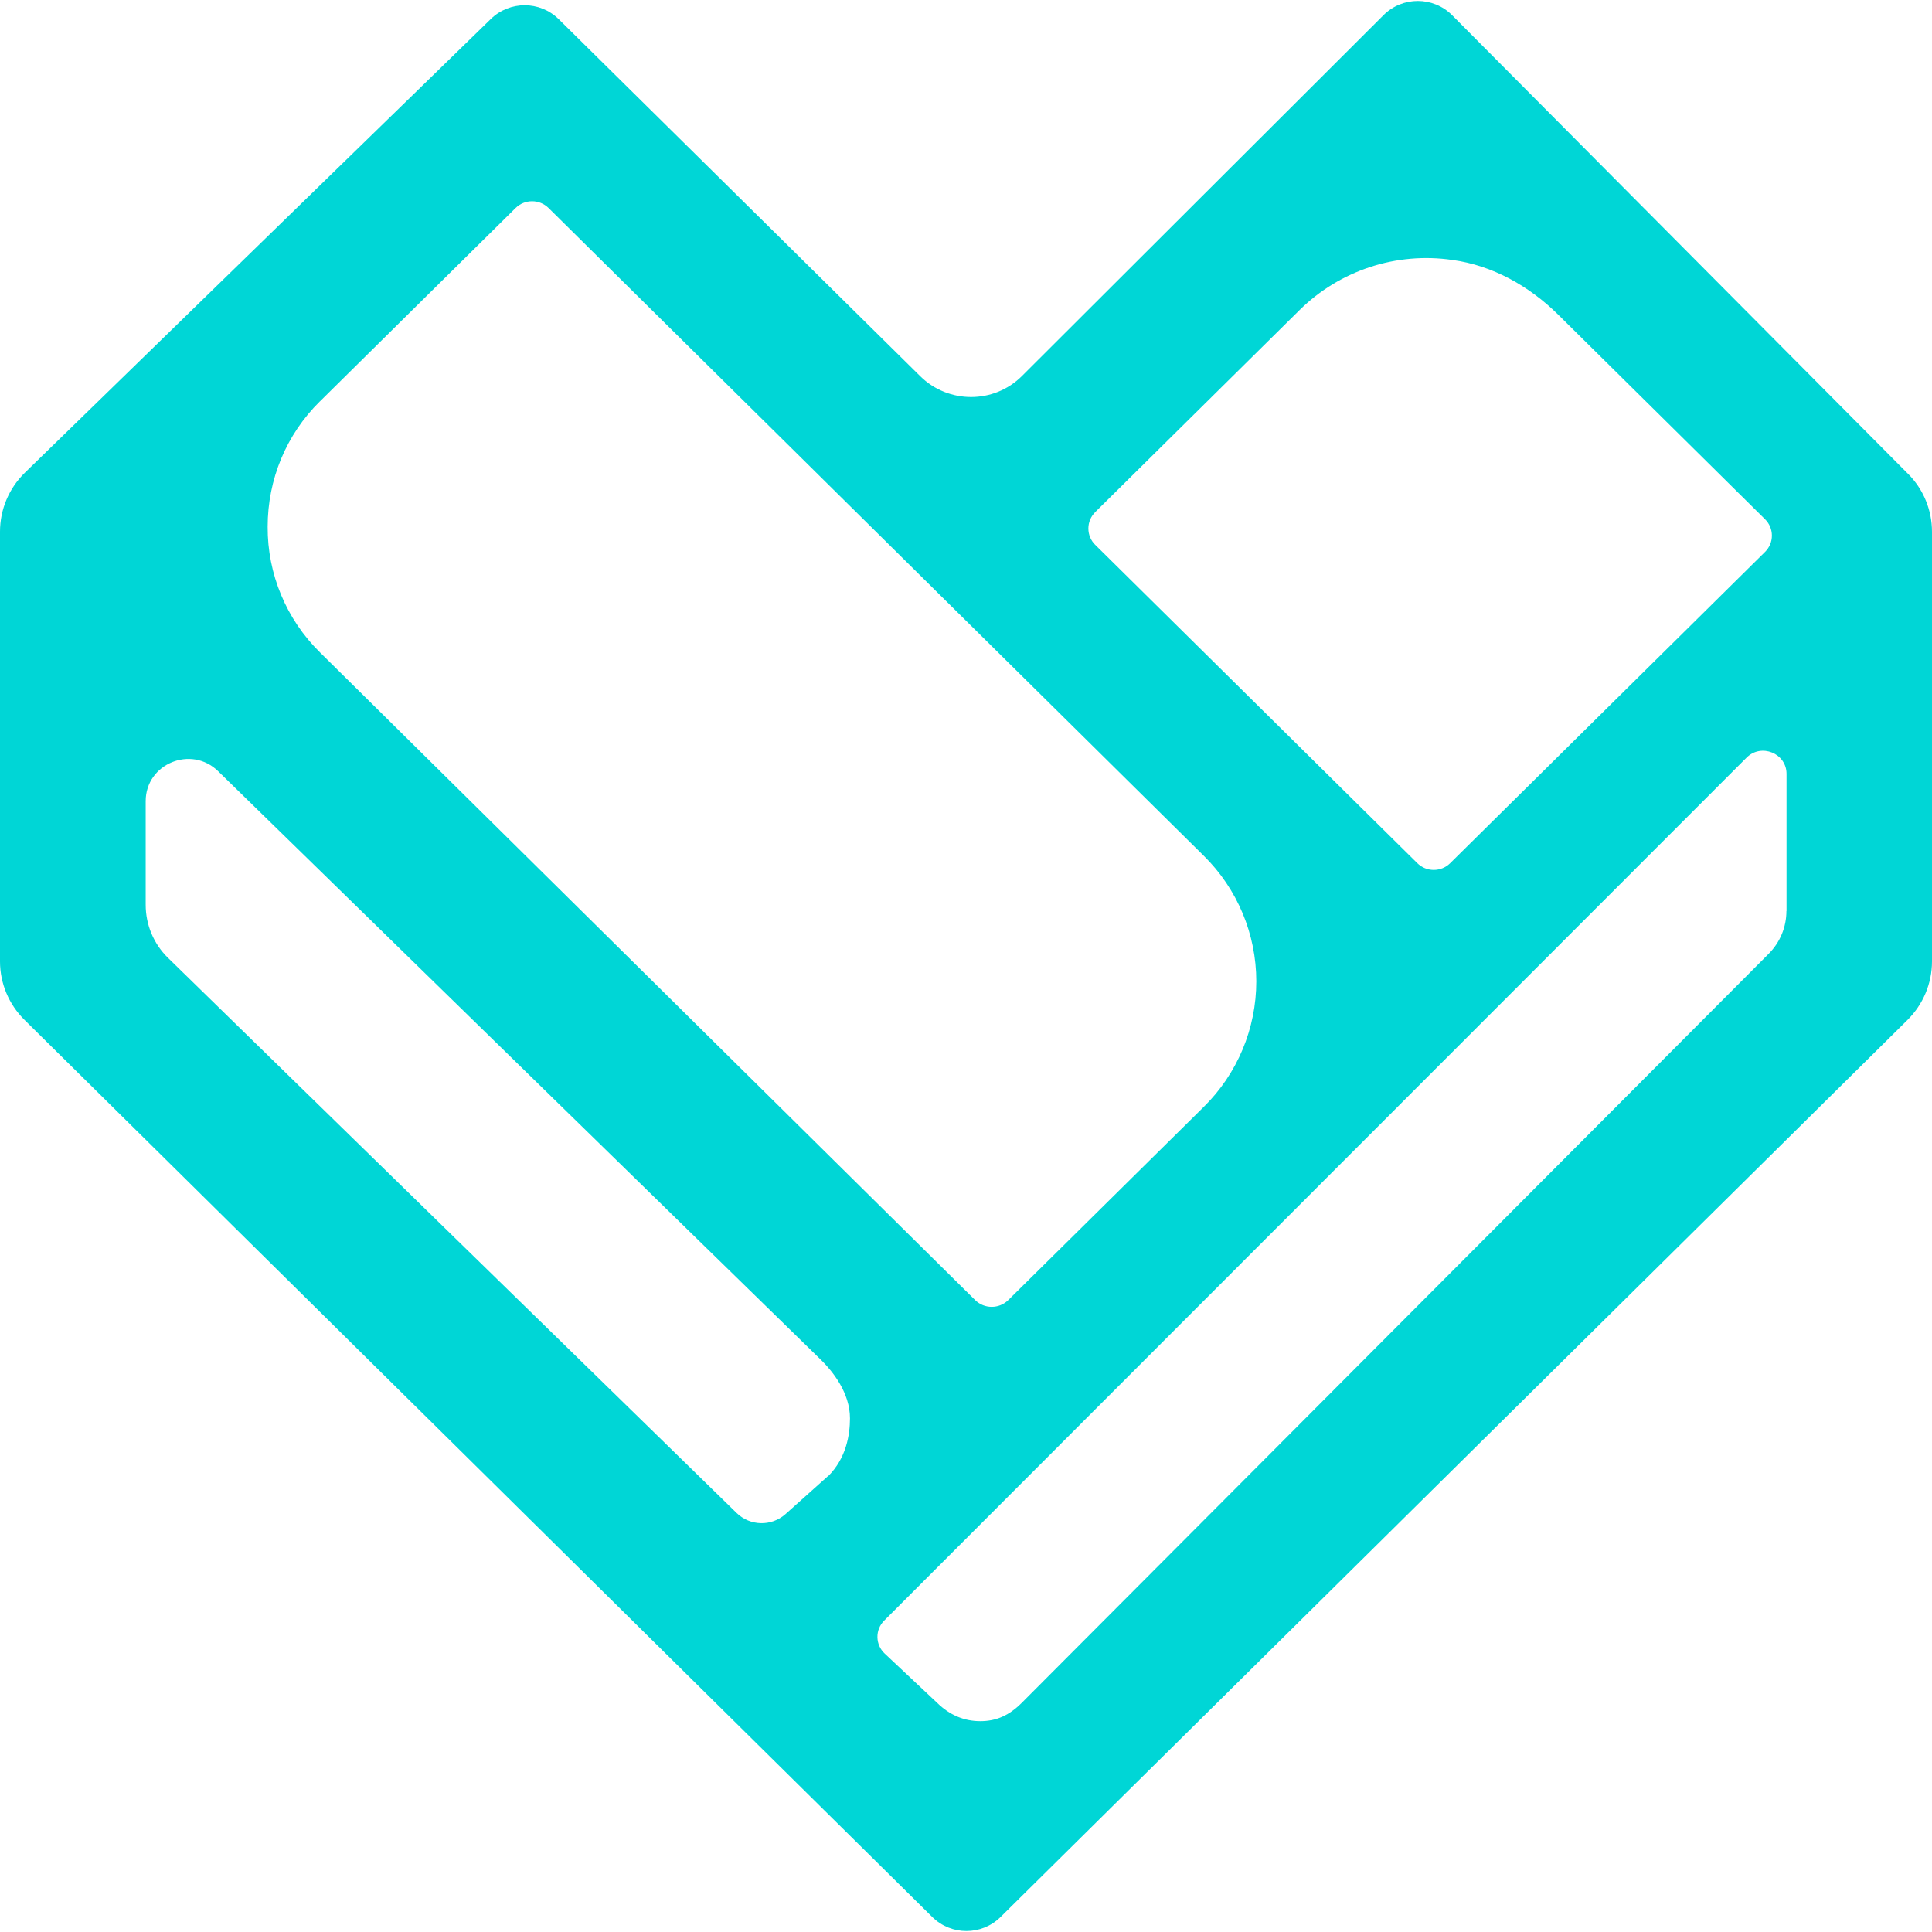
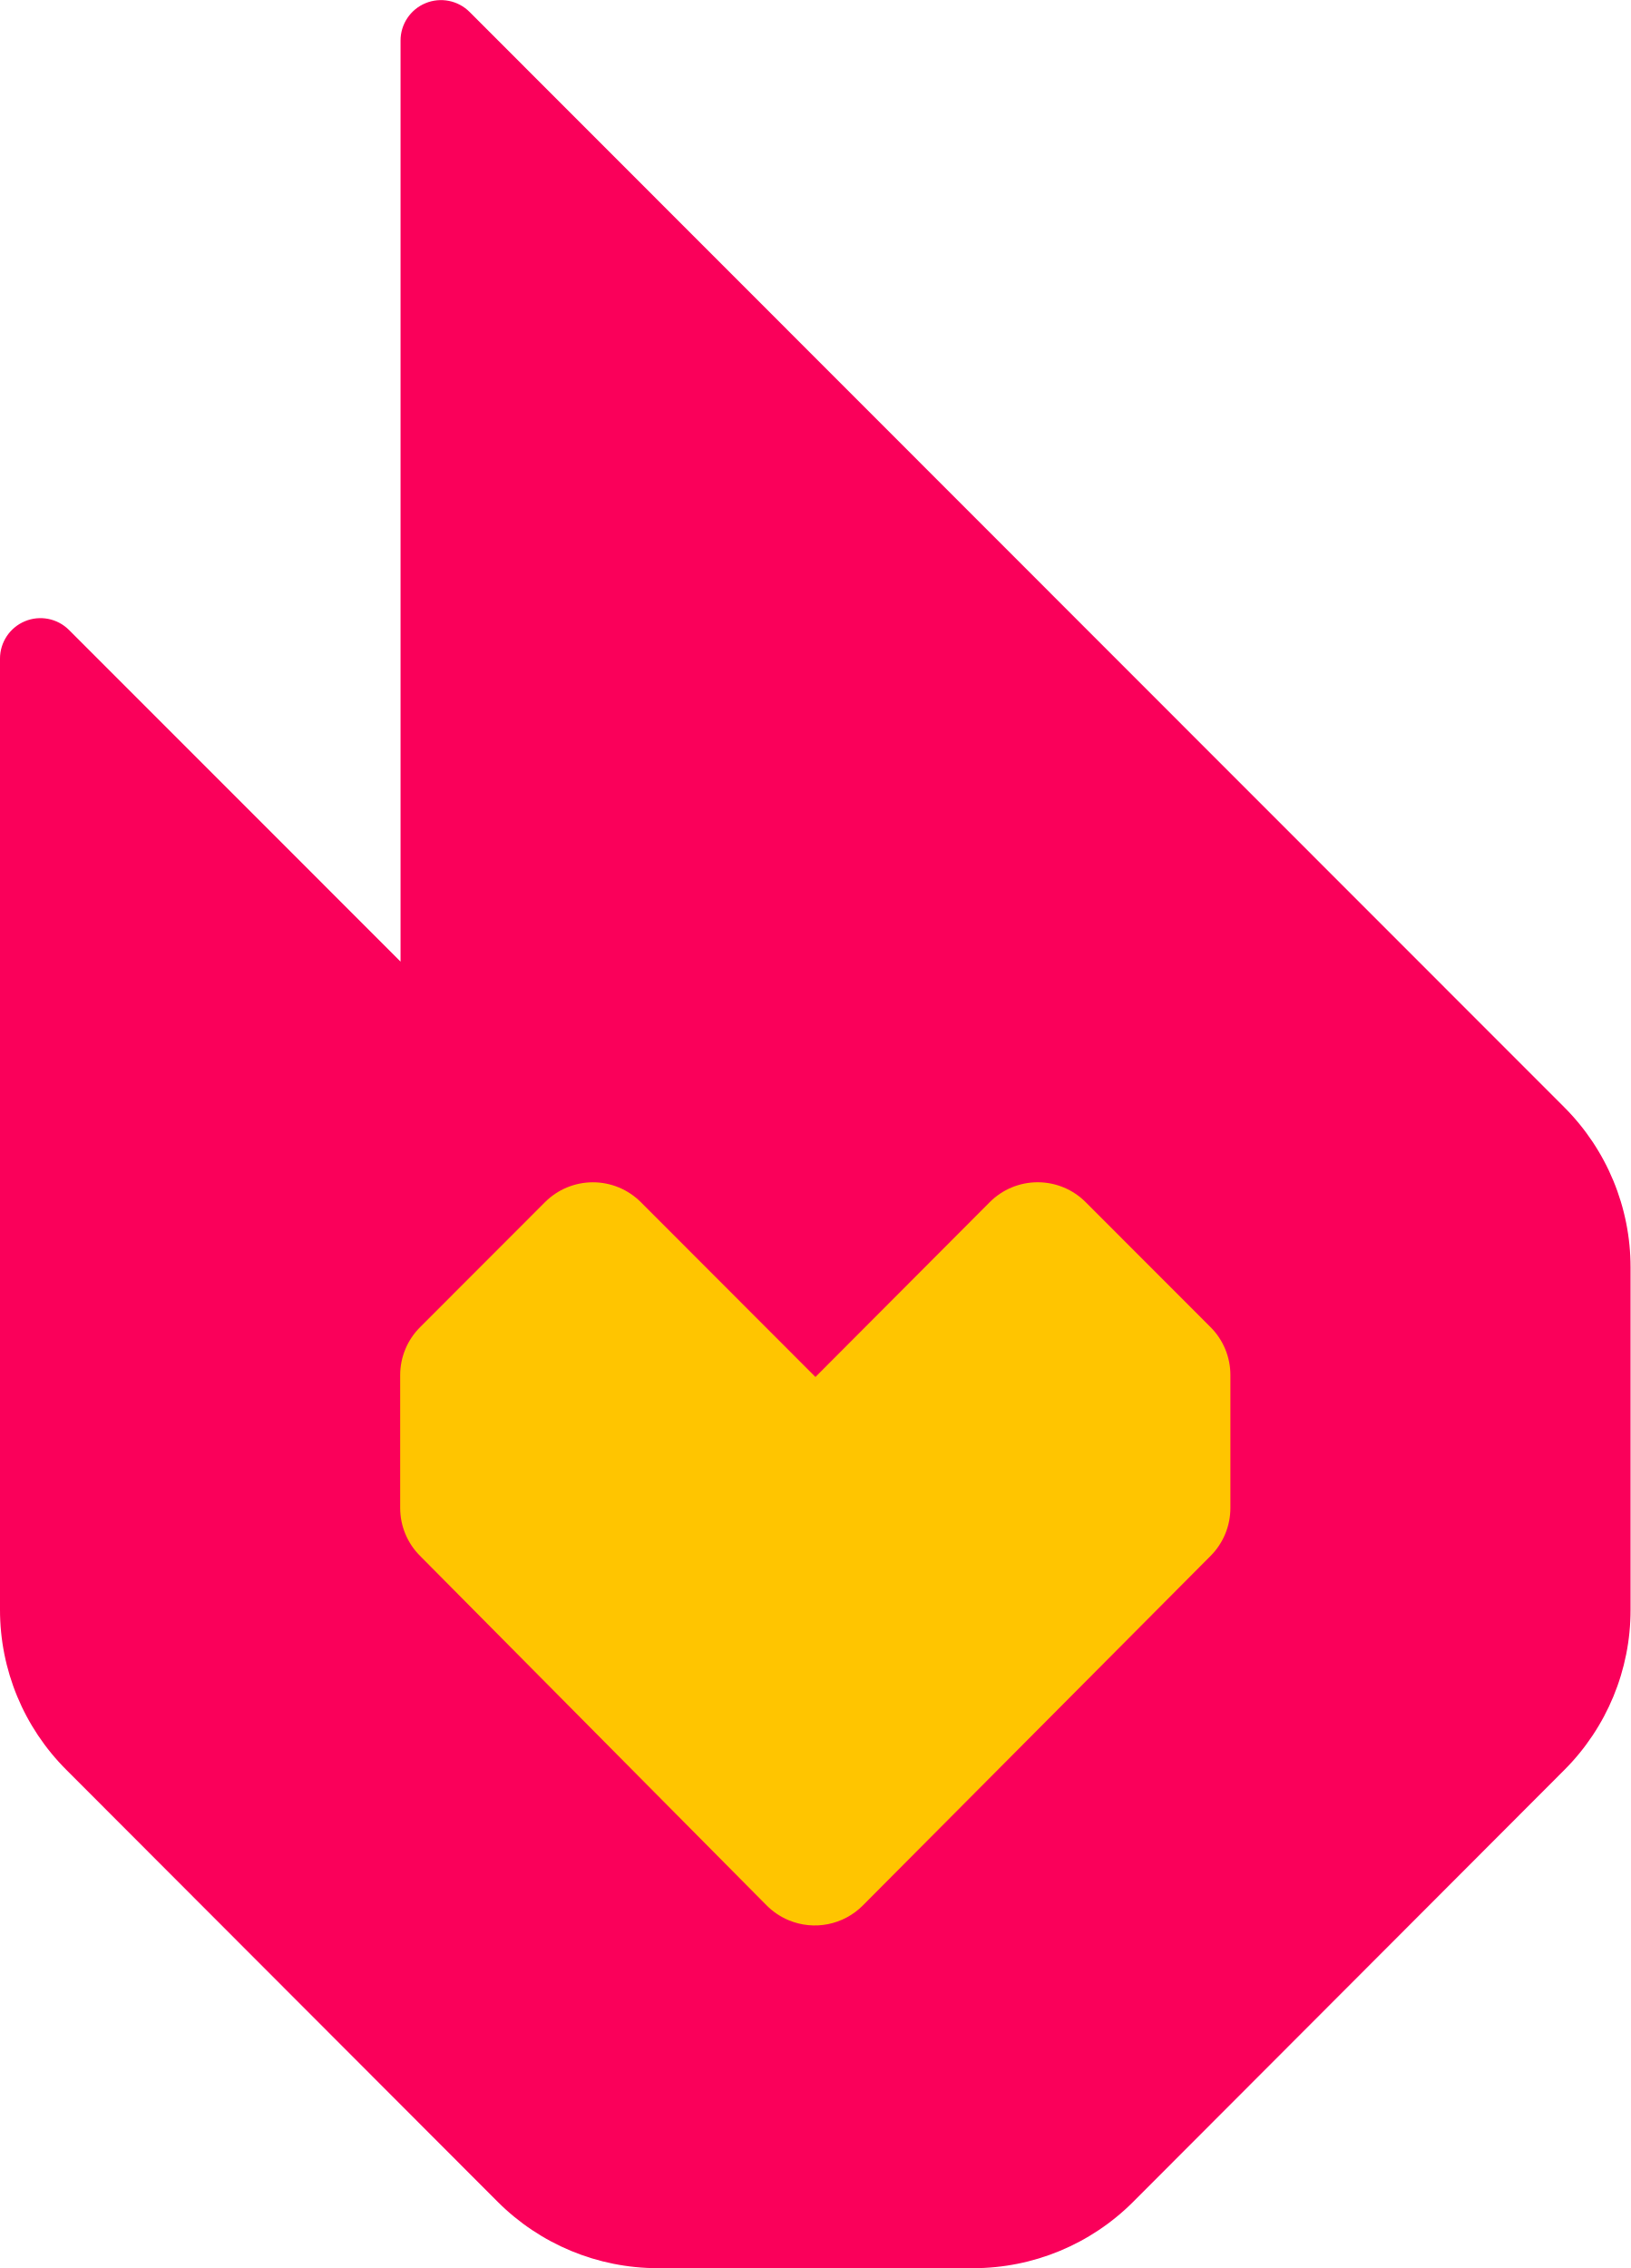
- <svg xmlns="http://www.w3.org/2000/svg" width="34.611" height="34.611">
-   <path d="M32.003 16.321c0 .288-.115.564-.32.768L18.3 30.51c-.226.224-.454.324-.738.324-.292 0-.55-.11-.77-.325l-.943-.886a.41.41 0 01-.01-.59l15.45-15.46c.262-.263.716-.078.716.29v2.46zm-17.167 10.12l-.766.685a.642.642 0 01-.872-.02L3.01 17.16c-.257-.25-.4-.593-.4-.95v-1.858c0-.67.816-1.007 1.298-.536l10.814 10.56c.188.187.505.57.505 1.033 0 .296-.068.715-.39 1.035zM5.73 7.192l3.506-3.465a.421.421 0 01.592 0L21.564 15.33a3.158 3.158 0 010 4.5l-3.503 3.462a.423.423 0 01-.59 0L5.732 11.687a3.132 3.132 0 01-.937-2.25c0-.85.332-1.65.935-2.246zm13.89 1.982l3.662-3.62a3.232 3.232 0 012.737-.897c.722.098 1.378.47 1.893.978l3.708 3.667a.41.41 0 010 .585l-5.64 5.576a.419.419 0 01-.59 0L19.62 9.76a.411.411 0 010-.585zm14.56-.687L26.014.272A.869.869 0 0024.786.27l-6.479 6.467c-.5.5-1.316.5-1.82.004l-6.48-6.4A.87.87 0 008.793.34L.447 8.467C.16 8.747 0 9.127 0 9.524v7.7c0 .392.158.77.44 1.048l16.263 16.072a.87.87 0 001.22 0l16.25-16.073c.28-.278.438-.655.438-1.048V9.527c0-.39-.153-.763-.43-1.04z" fill="#00d6d6" fill-rule="evenodd" />
+ <svg xmlns="http://www.w3.org/2000/svg" viewBox="0 0 174 242">
+   <path fill="#fa005a" d="M166.935 118.154 50.108 1.273A4.317 4.317 0 0 0 45.405.34a4.314 4.314 0 0 0-2.662 3.99v98.276L7.365 67.22a4.31 4.31 0 0 0-4.702-.933A4.317 4.317 0 0 0 0 70.277v101.487a24.1 24.1 0 0 0 7.07 17.072l46.037 46.099a24.17 24.17 0 0 0 17.068 7.085h33.68a24.14 24.14 0 0 0 17.063-7.075l46.027-46.099A24.133 24.133 0 0 0 174 171.774v-36.533a24.153 24.153 0 0 0-7.065-17.087z" />
+   <path fill="#ffc500" d="M131.297 160.901a7.24 7.24 0 0 1-2.108 5.111l-37.11 37.3a7.231 7.231 0 0 1-7.914 1.582 7.252 7.252 0 0 1-2.355-1.582l-36.99-37.3a7.221 7.221 0 0 1-2.117-5.096v-14.191a7.234 7.234 0 0 1 2.128-5.116l13.317-13.328a7.228 7.228 0 0 1 10.245 0l18.624 18.645 18.596-18.65a7.22 7.22 0 0 1 5.122-2.127 7.225 7.225 0 0 1 5.121 2.127l13.318 13.328a7.218 7.218 0 0 1 2.123 5.116v14.181z" />
</svg>
